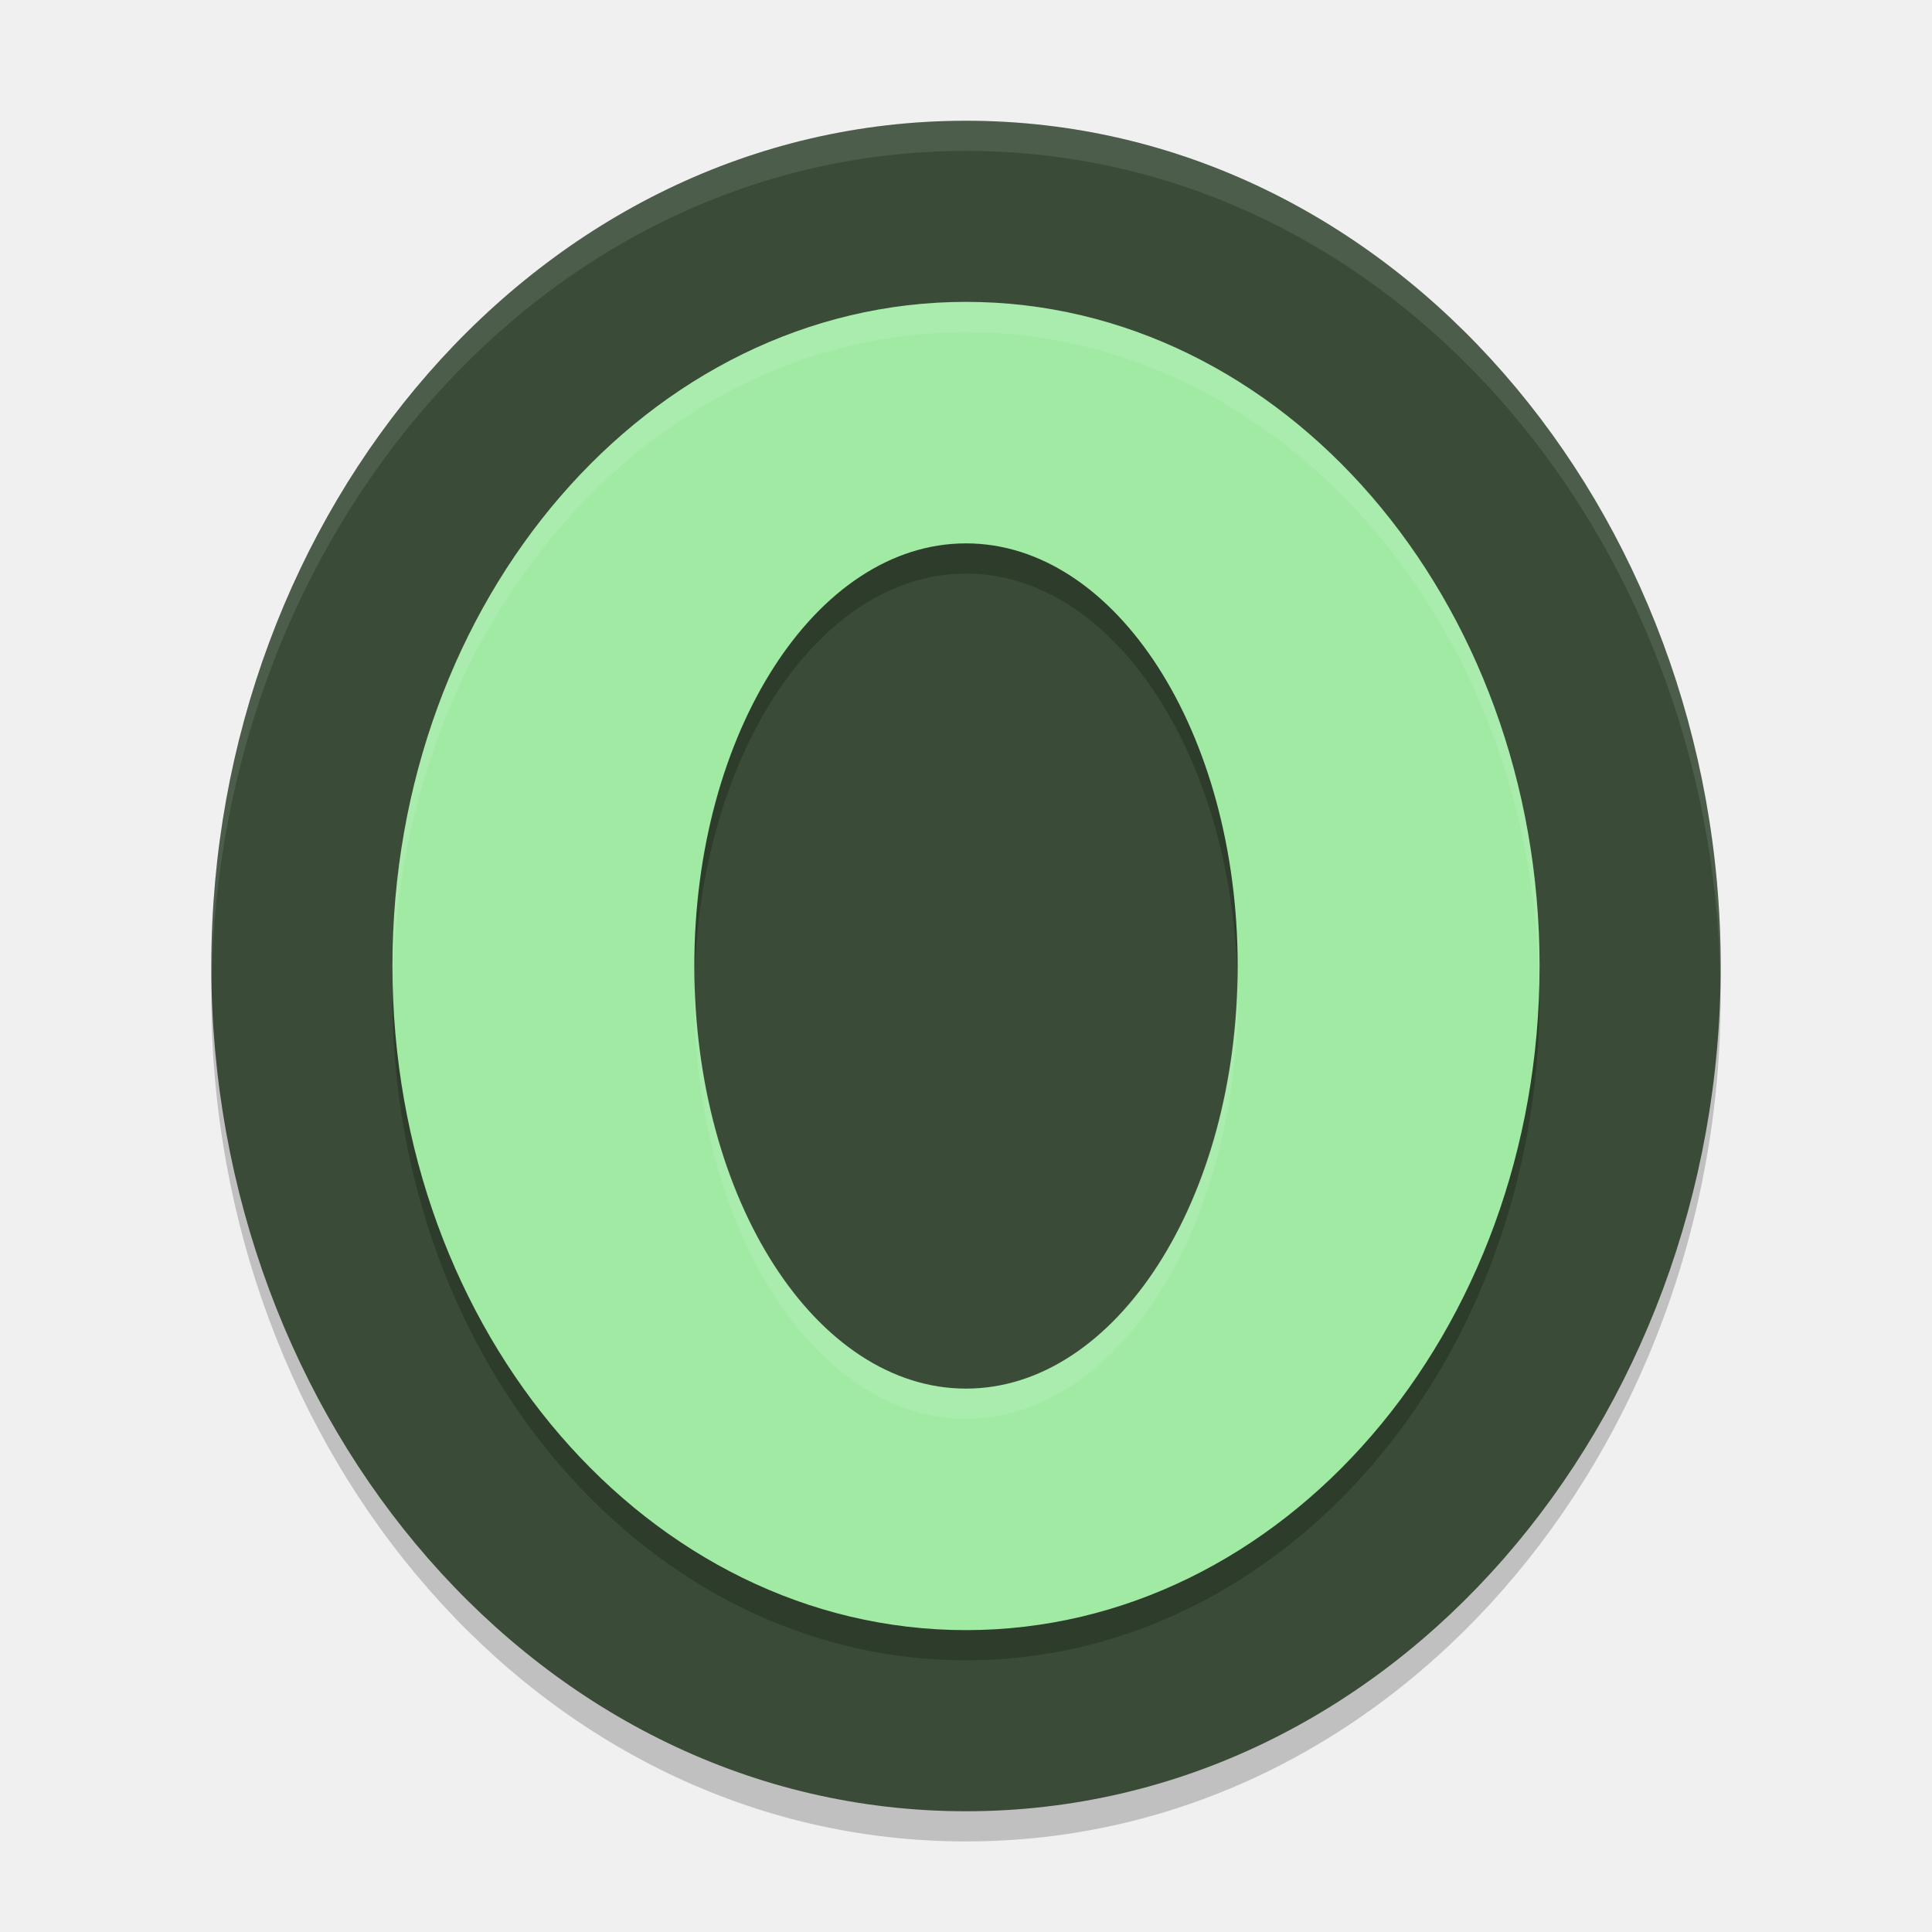
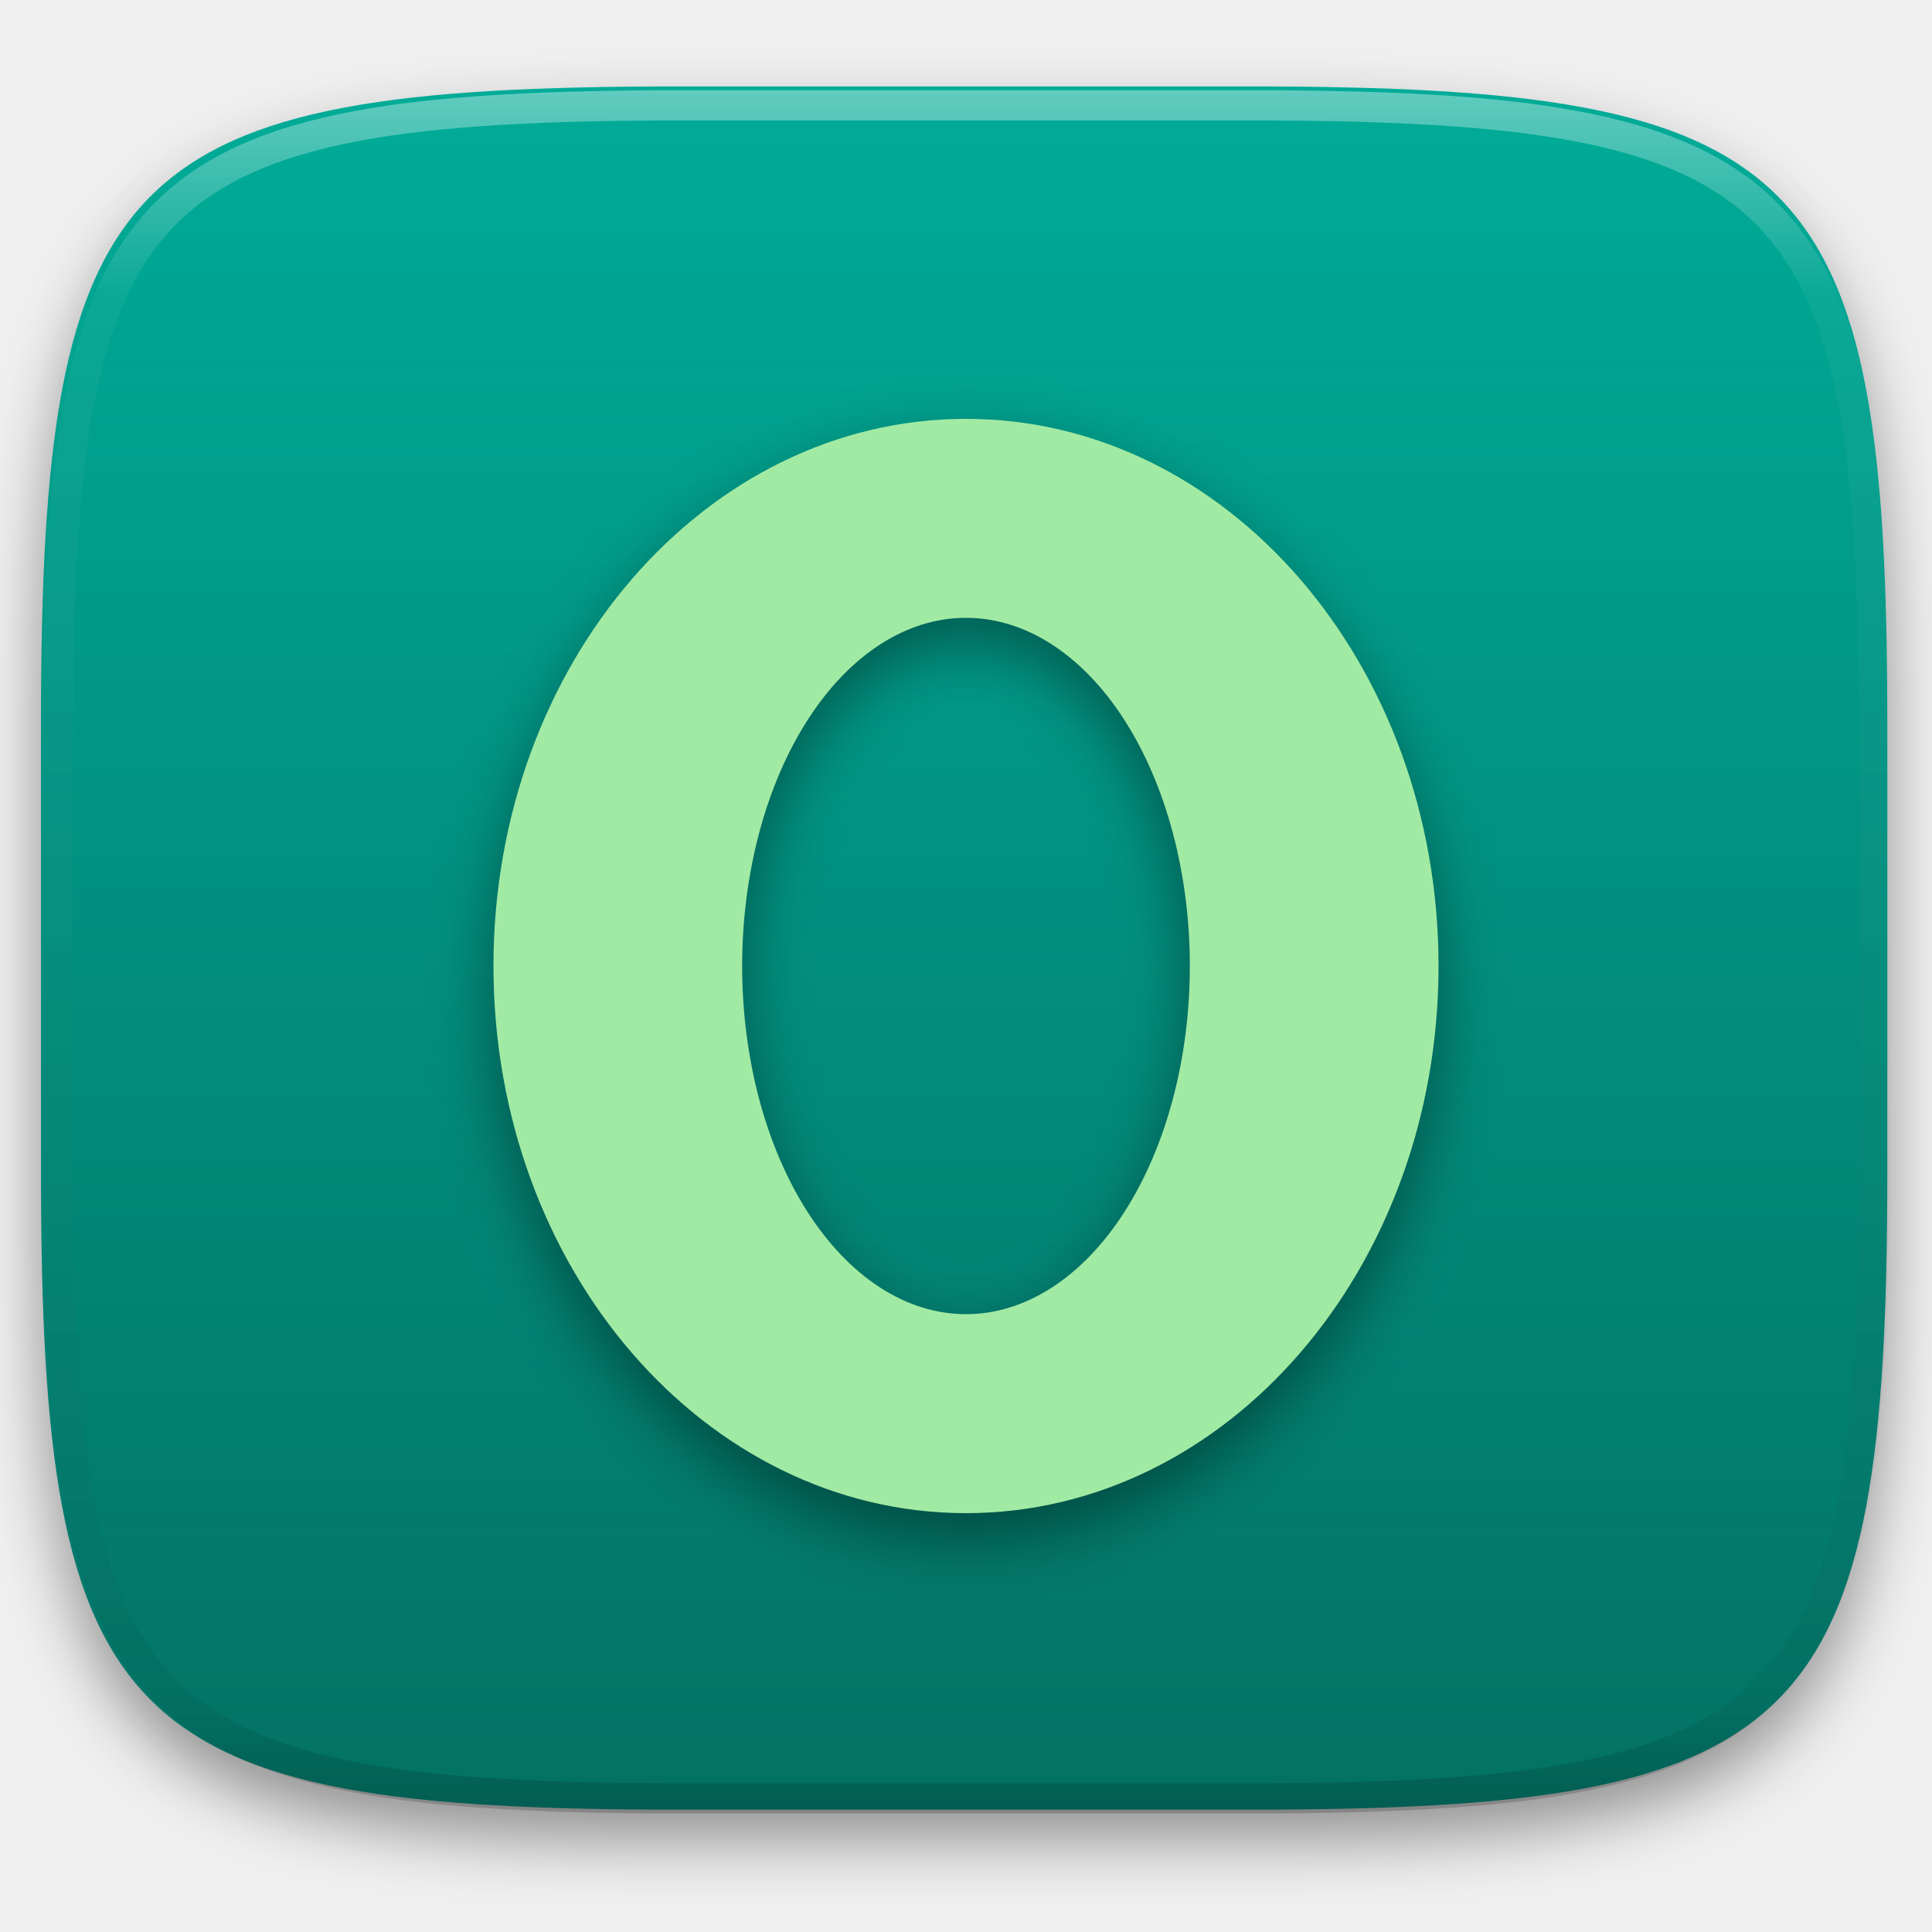
- <svg xmlns="http://www.w3.org/2000/svg" width="64" height="64" version="1.1" viewBox="0 0 64 64">
-   <path style="opacity:0.2" d="M 32,5 C 17.83,5 7,17.981 7,33 7,48.019 17.83,61 32,61 46.17,61 57,48.019 57,33 57,17.981 46.17,5 32,5 Z" />
-   <path style="fill:#3a4b37" d="M 32,4 C 17.83,4 7,16.981 7,32 7,47.019 17.83,60 32,60 46.17,60 57,47.019 57,32 57,16.981 46.17,4 32,4 Z" />
-   <path style="opacity:0.2" d="M 32,11 A 19,22 0 0 0 13,33 19,22 0 0 0 32,55 19,22 0 0 0 51,33 19,22 0 0 0 32,11 Z m 0,8 a 9,14 0 0 1 9,14 9,14 0 0 1 -9,14 9,14 0 0 1 -9,-14 9,14 0 0 1 9,-14 z" />
-   <path style="fill:#a1eaa4" d="M 32 10 A 19 22 0 0 0 13 32 A 19 22 0 0 0 32 54 A 19 22 0 0 0 51 32 A 19 22 0 0 0 32 10 z M 32 18 A 9 14 0 0 1 41 32 A 9 14 0 0 1 32 46 A 9 14 0 0 1 23 32 A 9 14 0 0 1 32 18 z" />
-   <path style="opacity:0.1;fill:#ffffff" d="M 32 4 C 17.83 4 7 16.981 7 32 C 7 32.167 7.009 32.333 7.012 32.5 C 7.25 17.694 17.988 5 32 5 C 46.012 5 56.75 17.694 56.988 32.5 C 56.991 32.333 57 32.167 57 32 C 57 16.981 46.17 4 32 4 z" />
-   <path style="opacity:0.1;fill:#ffffff" d="M 32 10 A 19 22 0 0 0 13 32 A 19 22 0 0 0 13.018 32.408 A 19 22 0 0 1 32 11 A 19 22 0 0 1 50.982 32.592 A 19 22 0 0 0 51 32 A 19 22 0 0 0 32 10 z M 40.986 32.424 A 9 14 0 0 1 32 46 A 9 14 0 0 1 23.014 32.576 A 9 14 0 0 0 23 33 A 9 14 0 0 0 32 47 A 9 14 0 0 0 41 33 A 9 14 0 0 0 40.986 32.424 z" />
+ <svg xmlns="http://www.w3.org/2000/svg" style="isolation:isolate" viewBox="0 0 256 256" width="256" height="256">
+   <defs>
+     <filter id="sSdAqP3jgBZLL5MuFZttu7B4q5ArHvz6" x="-200%" y="-200%" width="400%" height="400%" filterUnits="objectBoundingBox" color-interpolation-filters="sRGB">
+       <feGaussianBlur in="SourceGraphic" stdDeviation="4.294" />
+       <feOffset dx="0" dy="4" result="pf_100_offsetBlur" />
+       <feFlood flood-color="#000000" flood-opacity="0.4" />
+       <feComposite in2="pf_100_offsetBlur" operator="in" result="pf_100_dropShadow" />
+       <feBlend in="SourceGraphic" in2="pf_100_dropShadow" mode="normal" />
+     </filter>
+   </defs>
+   <g filter="url(#sSdAqP3jgBZLL5MuFZttu7B4q5ArHvz6)">
+     <linearGradient id="_lgradient_158" x1="0.5" y1="1" x2="0.5" y2="0" gradientTransform="matrix(244.648,0,0,228.338,5.43,11.452)" gradientUnits="userSpaceOnUse">
+       <stop offset="0%" stop-opacity="1" style="stop-color:rgb(3,113,100)" />
+       <stop offset="100%" stop-opacity="1" style="stop-color:rgb(0,172,152)" />
+     </linearGradient>
+     <path d=" M 165.439 11.452 C 239.495 11.452 250.078 22.009 250.078 95.995 L 250.078 155.246 C 250.078 229.233 239.495 239.79 165.439 239.79 L 90.069 239.79 C 16.014 239.79 5.43 229.233 5.43 155.246 L 5.43 95.995 C 5.43 22.009 16.014 11.452 90.069 11.452 L 165.439 11.452 Z " id="shape" fill="url(#_lgradient_158)" />
+   </g>
+   <g opacity="0.4">
+     <linearGradient id="_lgradient_159" x1="0.517" y1="0" x2="0.517" y2="1" gradientTransform="matrix(244.65,0,0,228.34,5.68,11.95)" gradientUnits="userSpaceOnUse">
+       <stop offset="0%" stop-opacity="1" style="stop-color:rgb(255,255,255)" />
+       <stop offset="12.5%" stop-opacity="0.098" style="stop-color:rgb(255,255,255)" />
+       <stop offset="92.5%" stop-opacity="0.098" style="stop-color:rgb(0,0,0)" />
+       <stop offset="100%" stop-opacity="0.498" style="stop-color:rgb(0,0,0)" />
+     </linearGradient>
+     <path d=" M 165.068 11.951 C 169.396 11.941 173.724 11.991 178.052 12.089 C 181.927 12.167 185.803 12.315 189.678 12.541 C 193.131 12.737 196.583 13.022 200.026 13.395 C 203.085 13.73 206.144 14.181 209.174 14.741 C 211.889 15.243 214.574 15.881 217.22 16.657 C 219.62 17.355 221.971 18.219 224.243 19.241 C 226.358 20.184 228.384 21.304 230.302 22.591 C 232.142 23.829 233.863 25.244 235.437 26.806 C 237.001 28.378 238.417 30.088 239.656 31.925 C 240.945 33.841 242.066 35.865 243.02 37.967 C 244.043 40.247 244.909 42.585 245.617 44.972 C 246.394 47.615 247.034 50.297 247.535 53.009 C 248.096 56.035 248.548 59.081 248.883 62.136 C 249.257 65.575 249.542 69.014 249.739 72.462 C 249.965 76.323 250.112 80.194 250.201 84.055 C 250.289 88.378 250.339 92.701 250.329 97.014 L 250.329 155.226 C 250.339 159.549 250.289 163.862 250.201 168.185 C 250.112 172.056 249.965 175.917 249.739 179.778 C 249.542 183.226 249.257 186.675 248.883 190.104 C 248.548 193.159 248.096 196.215 247.535 199.241 C 247.034 201.943 246.394 204.625 245.617 207.268 C 244.909 209.655 244.043 212.003 243.02 214.273 C 242.066 216.385 240.945 218.399 239.656 220.315 C 238.417 222.152 237.001 223.872 235.437 225.434 C 233.863 226.996 232.142 228.411 230.302 229.649 C 228.384 230.936 226.358 232.056 224.243 232.999 C 221.971 234.021 219.62 234.885 217.22 235.593 C 214.574 236.369 211.889 237.007 209.174 237.499 C 206.144 238.068 203.085 238.51 200.026 238.845 C 196.583 239.218 193.131 239.503 189.678 239.699 C 185.803 239.925 181.927 240.073 178.052 240.161 C 173.724 240.249 169.396 240.299 165.068 240.289 L 90.942 240.289 C 86.614 240.299 82.286 240.249 77.958 240.161 C 74.083 240.073 70.207 239.925 66.332 239.699 C 62.879 239.503 59.427 239.218 55.984 238.845 C 52.925 238.51 49.866 238.068 46.836 237.499 C 44.121 237.007 41.436 236.369 38.79 235.593 C 36.39 234.885 34.039 234.021 31.767 232.999 C 29.652 232.056 27.626 230.936 25.708 229.649 C 23.868 228.411 22.147 226.996 20.573 225.434 C 19.009 223.872 17.593 222.152 16.354 220.315 C 15.065 218.399 13.944 216.385 12.99 214.273 C 11.967 212.003 11.101 209.655 10.393 207.268 C 9.616 204.625 8.976 201.943 8.475 199.241 C 7.914 196.215 7.462 193.159 7.127 190.104 C 6.753 186.675 6.468 183.226 6.271 179.778 C 6.045 175.917 5.898 172.056 5.809 168.185 C 5.721 163.862 5.671 159.549 5.681 155.226 L 5.681 97.014 C 5.671 92.701 5.721 88.378 5.809 84.055 C 5.898 80.194 6.045 76.323 6.271 72.462 C 6.468 69.014 6.753 65.575 7.127 62.136 C 7.462 59.081 7.914 56.035 8.475 53.009 C 8.976 50.297 9.616 47.615 10.393 44.972 C 11.101 42.585 11.967 40.247 12.99 37.967 C 13.944 35.865 15.065 33.841 16.354 31.925 C 17.593 30.088 19.009 28.378 20.573 26.806 C 22.147 25.244 23.868 23.829 25.708 22.591 C 27.626 21.304 29.652 20.184 31.767 19.241 C 34.039 18.219 36.39 17.355 38.79 16.657 C 41.436 15.881 44.121 15.243 46.836 14.741 C 49.866 14.181 52.925 13.73 55.984 13.395 C 59.427 13.022 62.879 12.737 66.332 12.541 C 70.207 12.315 74.083 12.167 77.958 12.089 C 82.286 11.991 86.614 11.941 90.942 11.951 L 165.068 11.951 Z  M 165.078 15.96 C 169.376 15.95 173.675 15.999 177.973 16.087 C 181.8 16.176 185.626 16.323 189.452 16.539 C 192.836 16.736 196.219 17.011 199.583 17.384 C 202.554 17.699 205.515 18.131 208.446 18.681 C 211.023 19.153 213.58 19.762 216.099 20.499 C 218.322 21.147 220.495 21.953 222.6 22.896 C 224.509 23.751 226.338 24.763 228.069 25.922 C 229.692 27.013 231.207 28.26 232.594 29.646 C 233.981 31.031 235.23 32.544 236.332 34.165 C 237.492 35.894 238.506 37.712 239.361 39.608 C 240.306 41.72 241.112 43.892 241.761 46.102 C 242.509 48.617 243.109 51.162 243.591 53.736 C 244.132 56.664 244.565 59.611 244.889 62.578 C 245.263 65.938 245.539 69.308 245.735 72.688 C 245.952 76.51 246.109 80.322 246.188 84.144 C 246.276 88.437 246.325 92.721 246.325 97.014 C 246.325 97.014 246.325 97.014 246.325 97.014 L 246.325 155.226 C 246.325 155.226 246.325 155.226 246.325 155.226 C 246.325 159.519 246.276 163.803 246.188 168.096 C 246.109 171.918 245.952 175.74 245.735 179.552 C 245.539 182.932 245.263 186.302 244.889 189.672 C 244.565 192.629 244.132 195.576 243.591 198.504 C 243.109 201.078 242.509 203.623 241.761 206.138 C 241.112 208.358 240.306 210.52 239.361 212.632 C 238.506 214.528 237.492 216.356 236.332 218.075 C 235.23 219.706 233.981 221.219 232.594 222.604 C 231.207 223.98 229.692 225.227 228.069 226.318 C 226.338 227.477 224.509 228.489 222.6 229.344 C 220.495 230.297 218.322 231.093 216.099 231.741 C 213.58 232.478 211.023 233.087 208.446 233.559 C 205.515 234.109 202.554 234.541 199.583 234.865 C 196.219 235.229 192.836 235.514 189.452 235.701 C 185.626 235.917 181.8 236.074 177.973 236.153 C 173.675 236.251 169.376 236.29 165.078 236.29 C 165.078 236.29 165.078 236.29 165.068 236.29 L 90.942 236.29 C 90.932 236.29 90.932 236.29 90.932 236.29 C 86.634 236.29 82.335 236.251 78.037 236.153 C 74.21 236.074 70.384 235.917 66.558 235.701 C 63.174 235.514 59.791 235.229 56.427 234.865 C 53.456 234.541 50.495 234.109 47.564 233.559 C 44.987 233.087 42.43 232.478 39.911 231.741 C 37.688 231.093 35.515 230.297 33.41 229.344 C 31.501 228.489 29.672 227.477 27.941 226.318 C 26.318 225.227 24.803 223.98 23.416 222.604 C 22.029 221.219 20.78 219.706 19.678 218.075 C 18.518 216.356 17.504 214.528 16.649 212.632 C 15.704 210.52 14.898 208.358 14.249 206.138 C 13.501 203.623 12.901 201.078 12.419 198.504 C 11.878 195.576 11.445 192.629 11.121 189.672 C 10.747 186.302 10.472 182.932 10.275 179.552 C 10.058 175.74 9.901 171.918 9.822 168.096 C 9.734 163.803 9.685 159.519 9.685 155.226 C 9.685 155.226 9.685 155.226 9.685 155.226 L 9.685 97.014 C 9.685 97.014 9.685 97.014 9.685 97.014 C 9.685 92.721 9.734 88.437 9.822 84.144 C 9.901 80.322 10.058 76.51 10.275 72.688 C 10.472 69.308 10.747 65.938 11.121 62.578 C 11.445 59.611 11.878 56.664 12.419 53.736 C 12.901 51.162 13.501 48.617 14.249 46.102 C 14.898 43.892 15.704 41.72 16.649 39.608 C 17.504 37.712 18.518 35.894 19.678 34.165 C 20.78 32.544 22.029 31.031 23.416 29.646 C 24.803 28.26 26.318 27.013 27.941 25.922 C 29.672 24.763 31.501 23.751 33.41 22.896 C 35.515 21.953 37.688 21.147 39.911 20.499 C 42.43 19.762 44.987 19.153 47.564 18.681 C 50.495 18.131 53.456 17.699 56.427 17.384 C 59.791 17.011 63.174 16.736 66.558 16.539 C 70.384 16.323 74.21 16.176 78.037 16.087 C 82.335 15.999 86.634 15.95 90.932 15.96 C 90.932 15.96 90.932 15.96 90.942 15.96 L 165.068 15.96 C 165.078 15.96 165.078 15.96 165.078 15.96 Z " fill-rule="evenodd" id="highlight" fill="url(#_lgradient_159)" />
+   </g>
+   <defs>
+     <filter id="fX0Ej12nvR7YCSzT4rNogsiadVCfsbq4" x="-200%" y="-200%" width="400%" height="400%" filterUnits="objectBoundingBox" color-interpolation-filters="sRGB">
+       <feGaussianBlur stdDeviation="4.294" />
+     </filter>
+   </defs>
+   <g opacity="0.4" filter="url(#fX0Ej12nvR7YCSzT4rNogsiadVCfsbq4)">
+     <path d=" M 128 59 C 93.42 59 65.387 91.459 65.386 131.5 C 65.387 171.541 93.42 204 128 204 C 162.58 204 190.613 171.541 190.614 131.5 C 190.613 91.459 162.58 59 128 59 L 128 59 Z  M 128 85.364 C 135.866 85.363 143.41 90.224 148.972 98.876 C 154.534 107.529 157.659 119.264 157.659 131.5 C 157.659 143.736 154.534 155.471 148.972 164.124 C 143.41 172.776 135.866 177.637 128 177.636 C 120.134 177.637 112.59 172.776 107.028 164.124 C 101.466 155.471 98.341 143.736 98.341 131.5 C 98.341 119.264 101.466 107.529 107.028 98.876 C 112.59 90.224 120.134 85.363 128 85.364 L 128 85.364 Z " id="Compound Path" fill="rgb(0,0,0)" />
+   </g>
+   <path d=" M 128 55.5 C 93.42 55.5 65.387 87.959 65.386 128 C 65.387 168.041 93.42 200.5 128 200.5 C 162.58 200.5 190.613 168.041 190.614 128 C 190.613 87.959 162.58 55.5 128 55.5 L 128 55.5 Z  M 128 81.864 C 135.866 81.863 143.41 86.724 148.972 95.376 C 154.534 104.029 157.659 115.764 157.659 128 C 157.659 140.236 154.534 151.971 148.972 160.624 C 143.41 169.276 135.866 174.137 128 174.136 C 120.134 174.137 112.59 169.276 107.028 160.624 C 101.466 151.971 98.341 140.236 98.341 128 C 98.341 115.764 101.466 104.029 107.028 95.376 C 112.59 86.724 120.134 81.863 128 81.864 L 128 81.864 Z " id="Compound Path" fill="rgb(161,234,164)" />
</svg>
